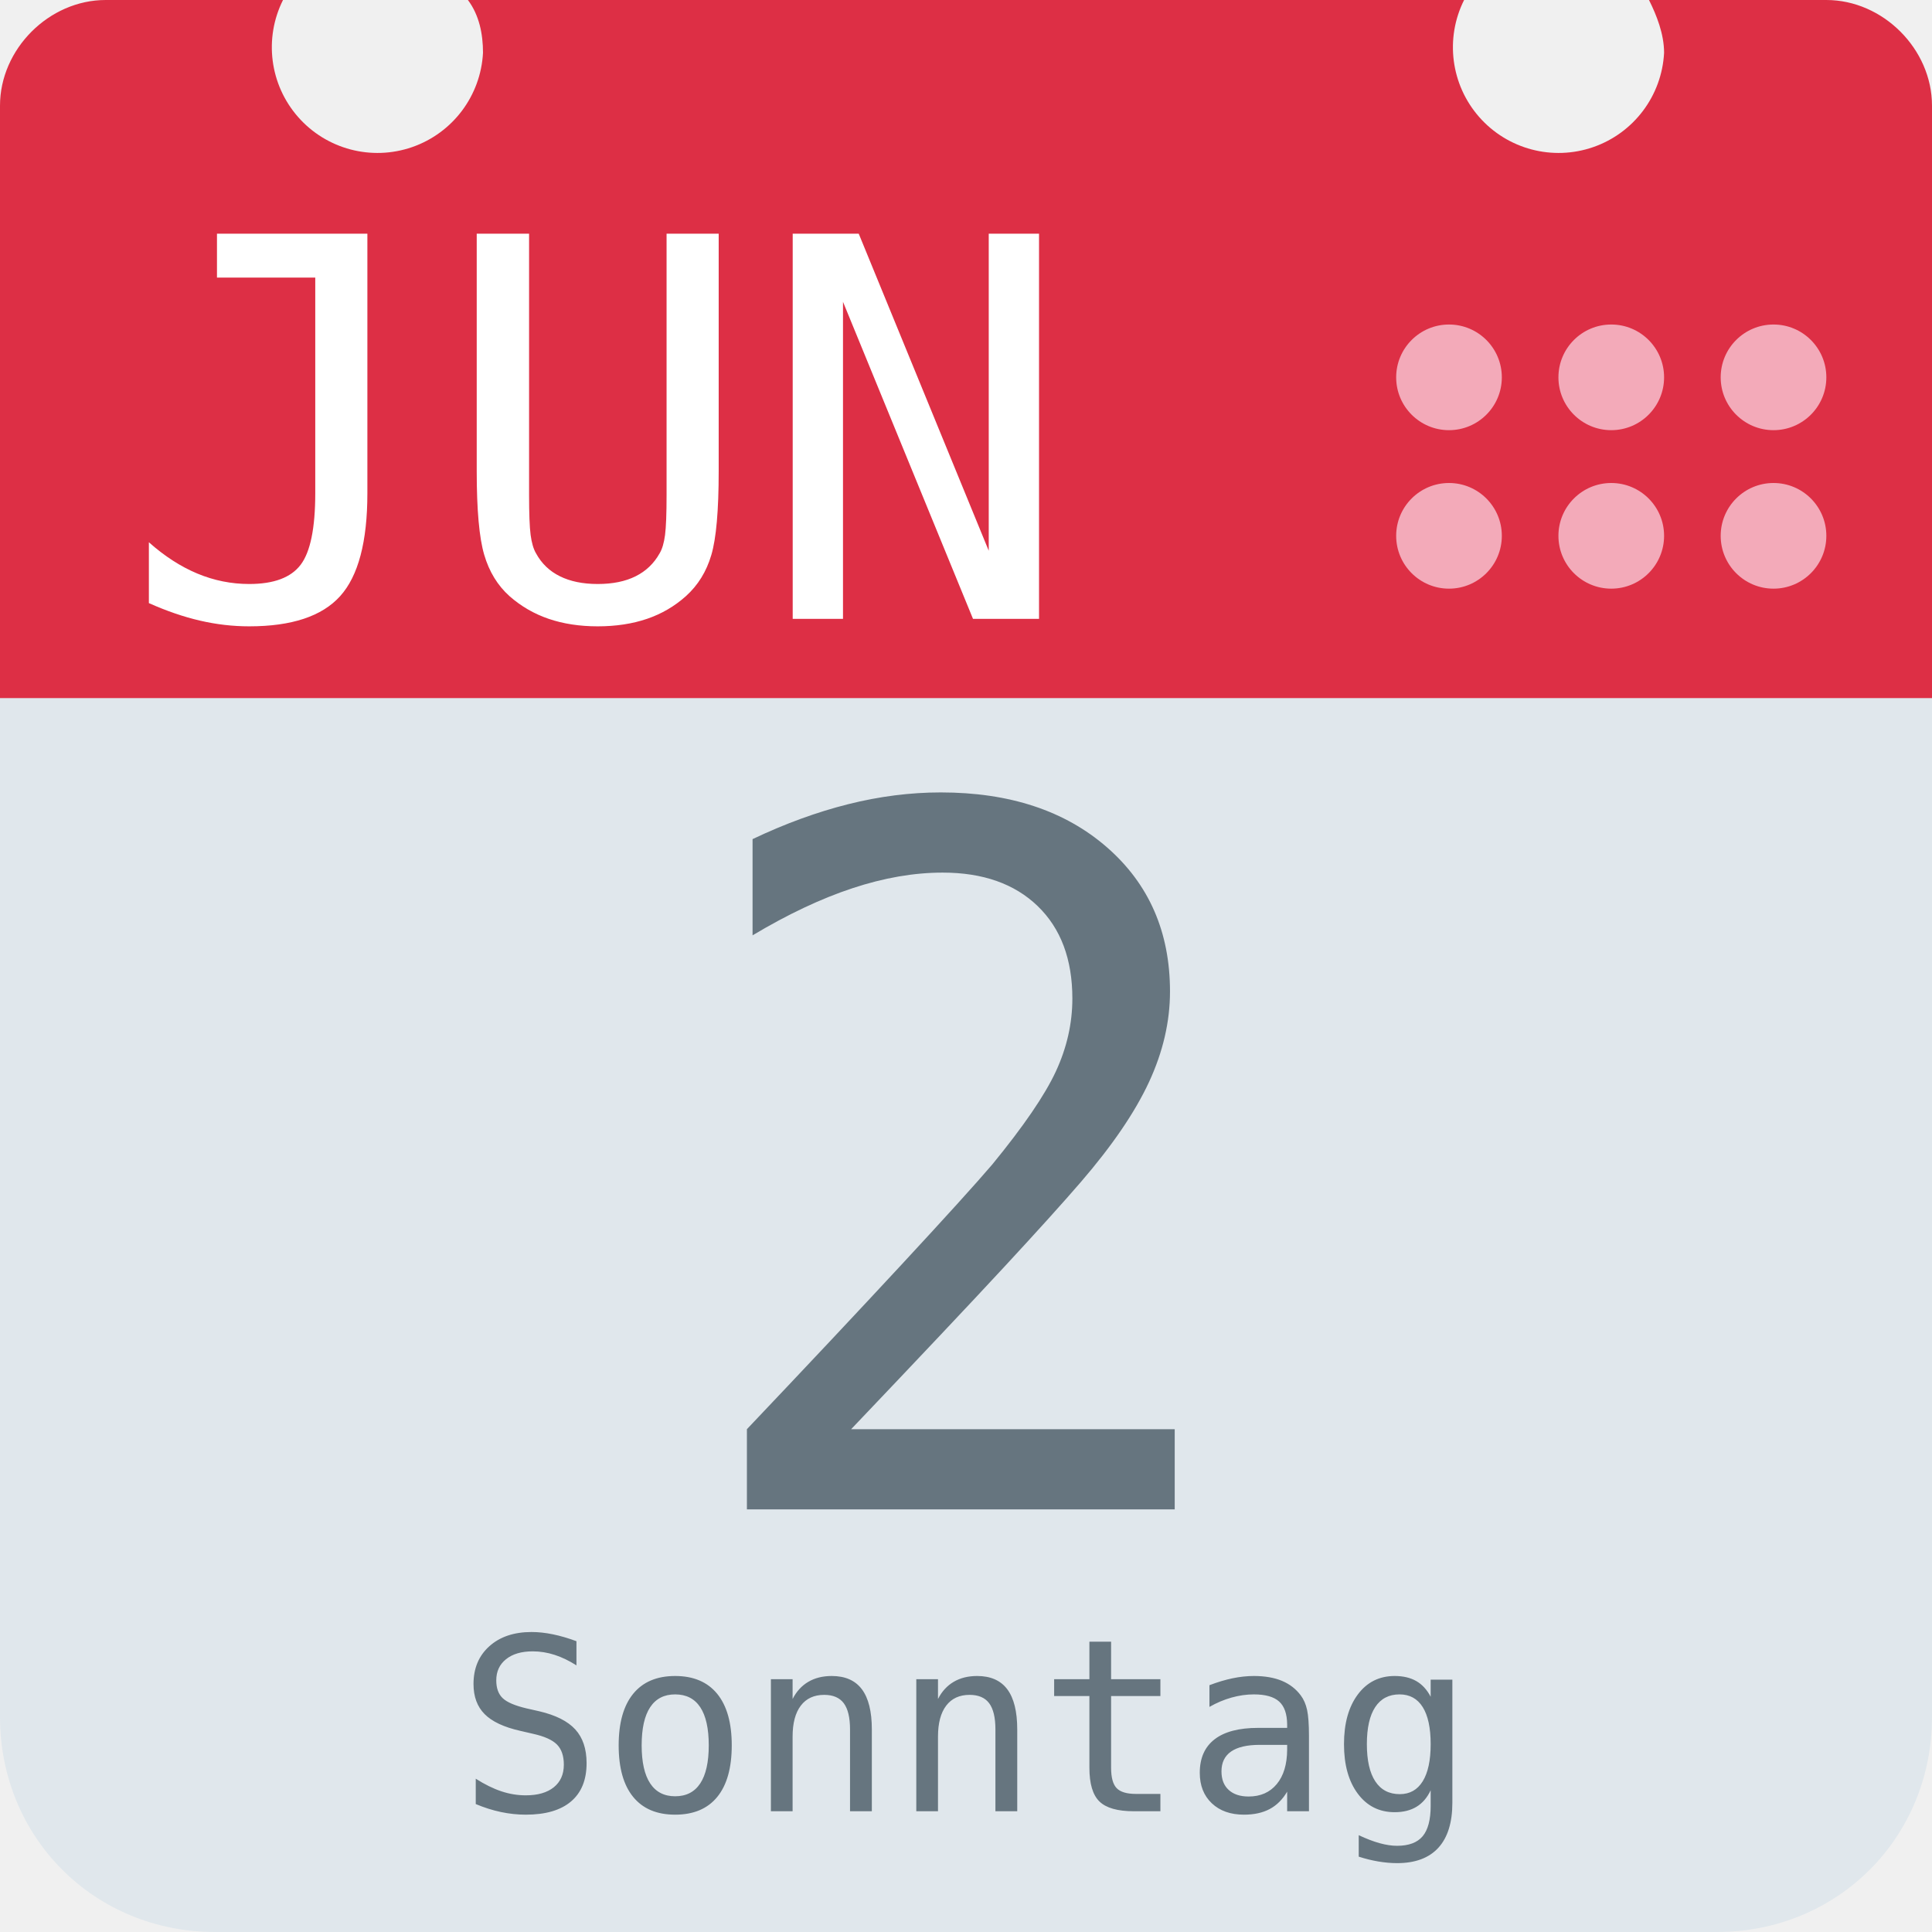
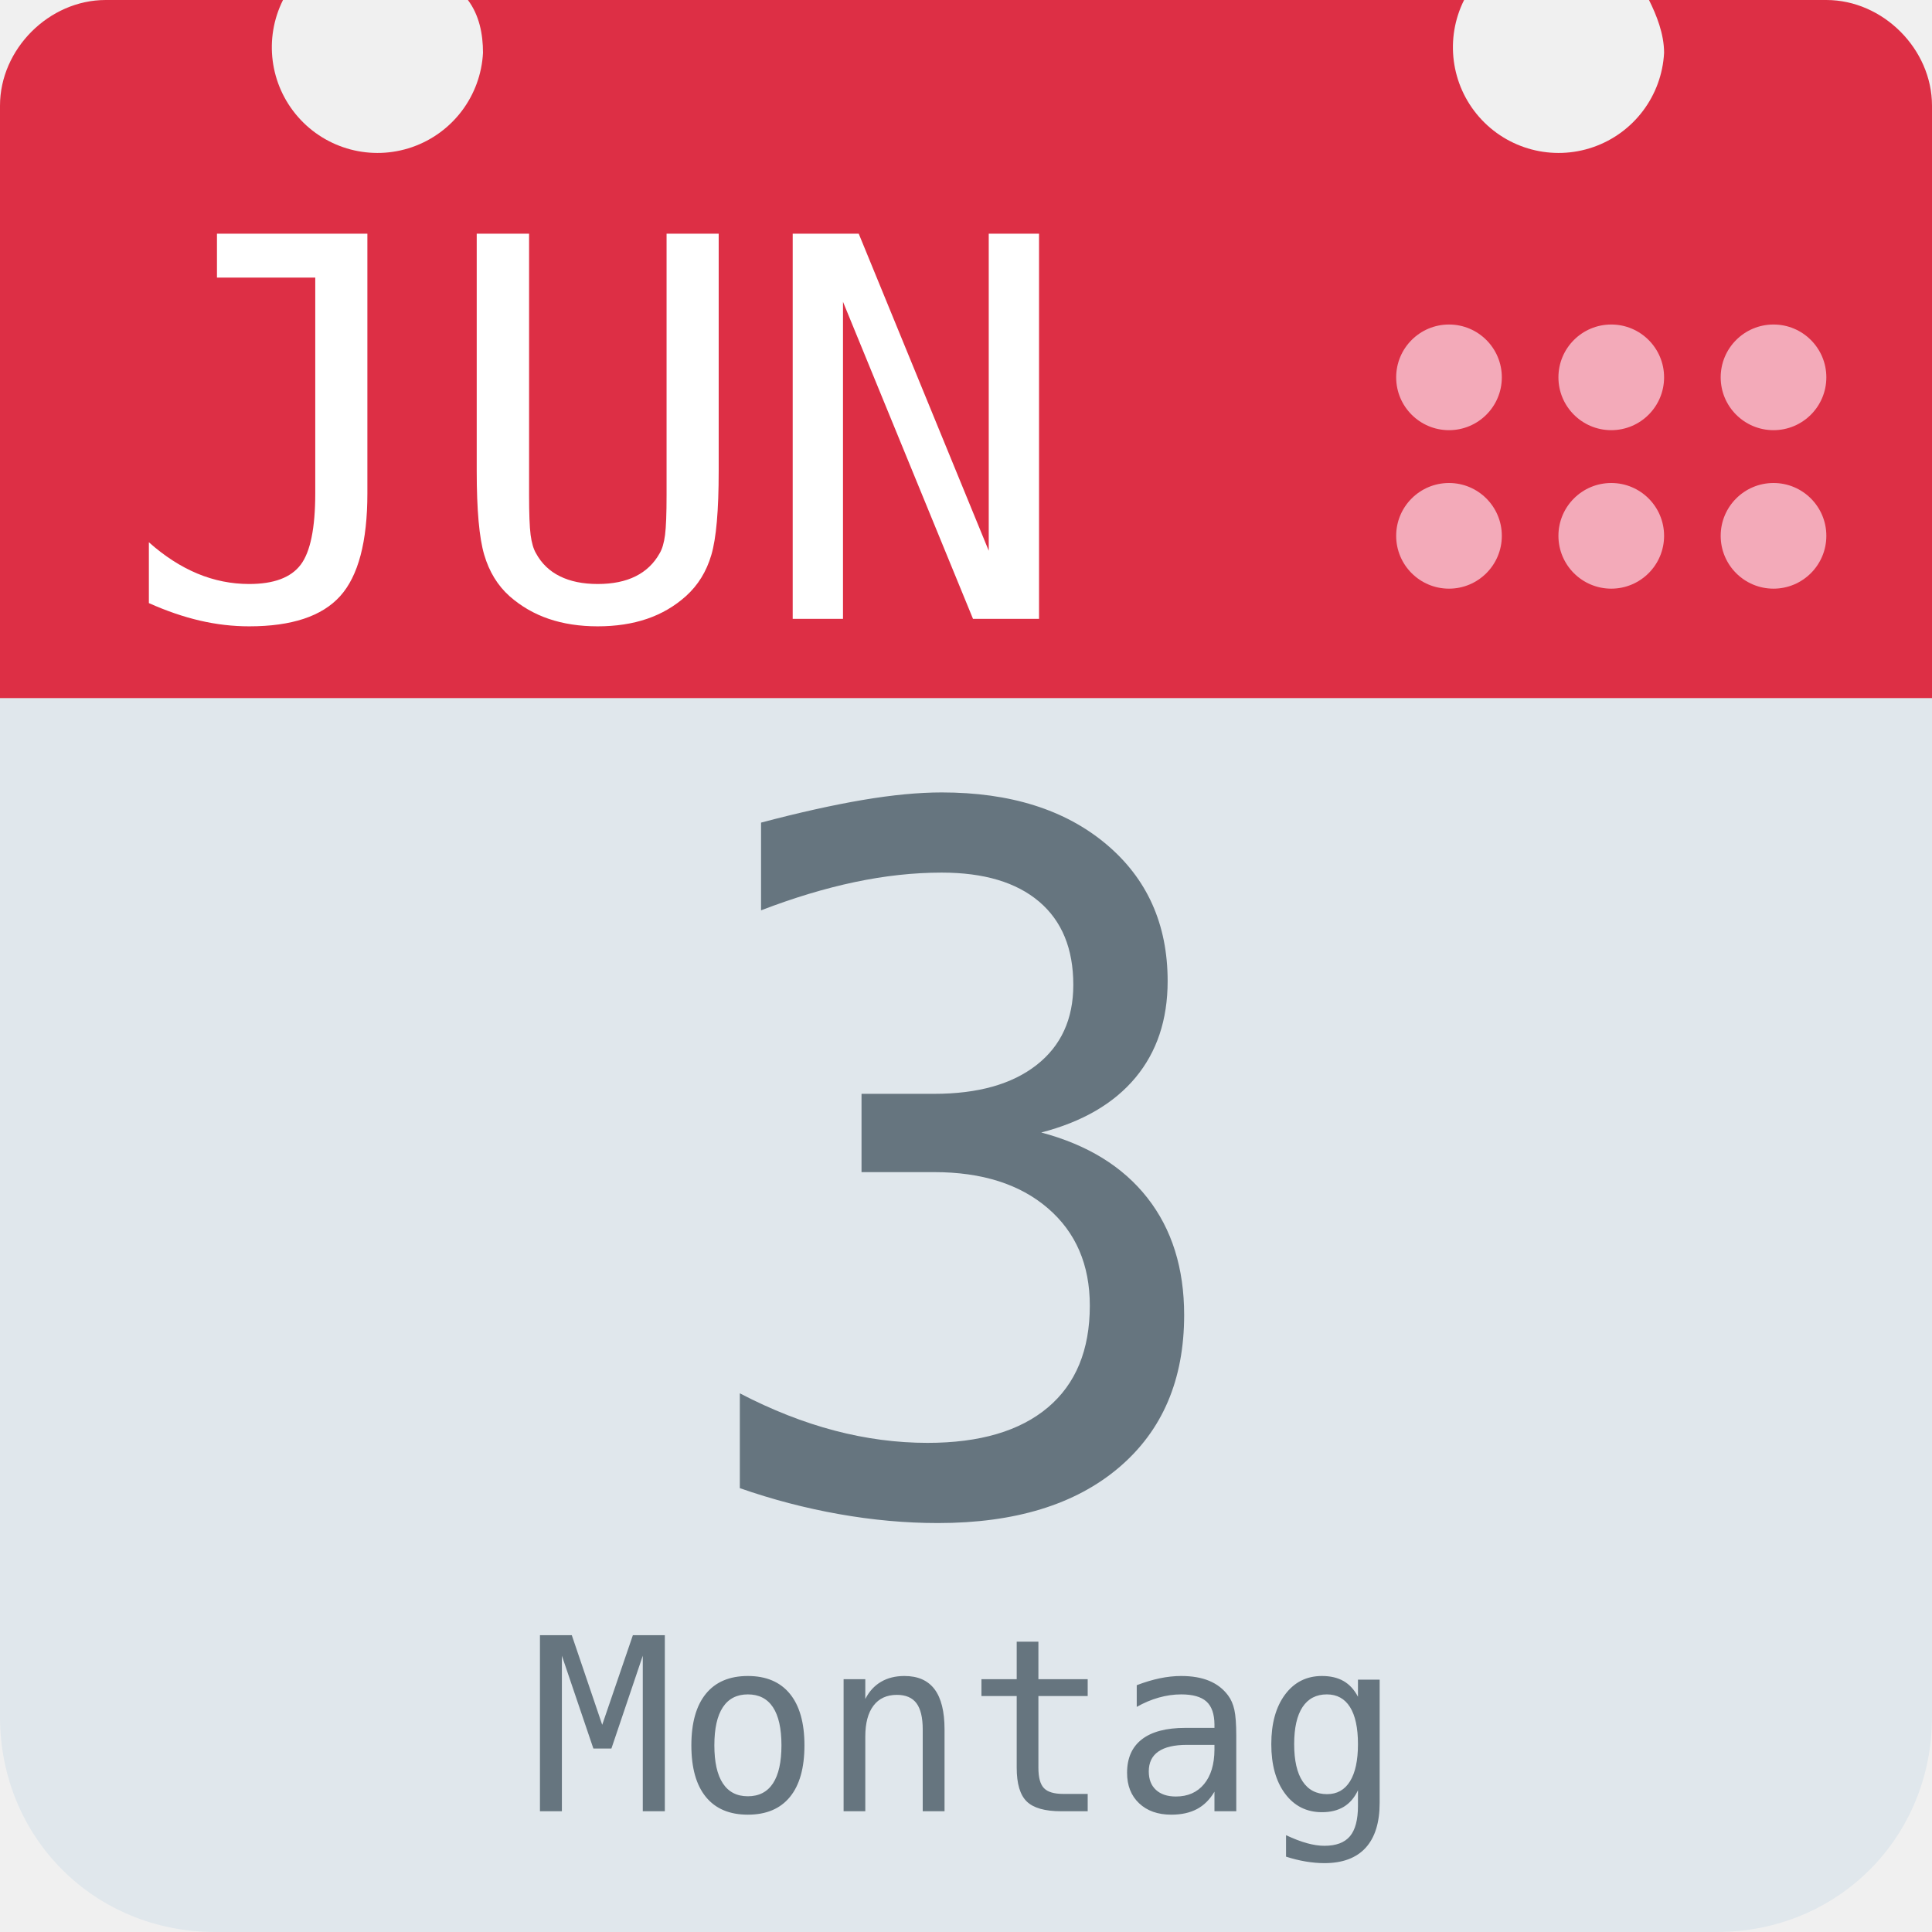
<svg xmlns="http://www.w3.org/2000/svg" aria-label="Calendar" role="img" viewBox="0 0 512 512">
  <path d="M512 455c0 32-25 57-57 57H57c-32 0-57-25-57-57V128c0-31 25-57 57-57h398c32 0 57 26 57 57z" fill="#e0e7ec" />
  <path d="M484 0h-47c2 4 4 9 4 14a28 28 0 1 1-53-14H124c3 4 4 9 4 14A28 28 0 1 1 75 0H28C13 0 0 13 0 28v157h512V28c0-15-13-28-28-28z" fill="#dd2f45" />
  <g fill="#f3aab9">
    <circle cx="470" cy="142" r="14" />
    <circle cx="470" cy="100" r="14" />
    <circle cx="427" cy="142" r="14" />
    <circle cx="427" cy="100" r="14" />
    <circle cx="384" cy="142" r="14" />
    <circle cx="384" cy="100" r="14" />
  </g>
  <text id="month" x="32" y="164" fill="#fff" font-family="monospace" font-size="140px" style="text-anchor: left">JUN</text>
-   <text id="day" x="256" y="400" fill="#66757f" font-family="monospace" font-size="256px" style="text-anchor: middle">2</text>
-   <text id="weekday" x="256" y="480" fill="#66757f" font-family="monospace" font-size="64px" style="text-anchor: middle">Sonntag</text>
+   <text id="day" x="256" y="400" fill="#66757f" font-family="monospace" font-size="256px" style="text-anchor: middle">3</text>
+   <text id="weekday" x="256" y="480" fill="#66757f" font-family="monospace" font-size="64px" style="text-anchor: middle">Montag</text>
</svg>
